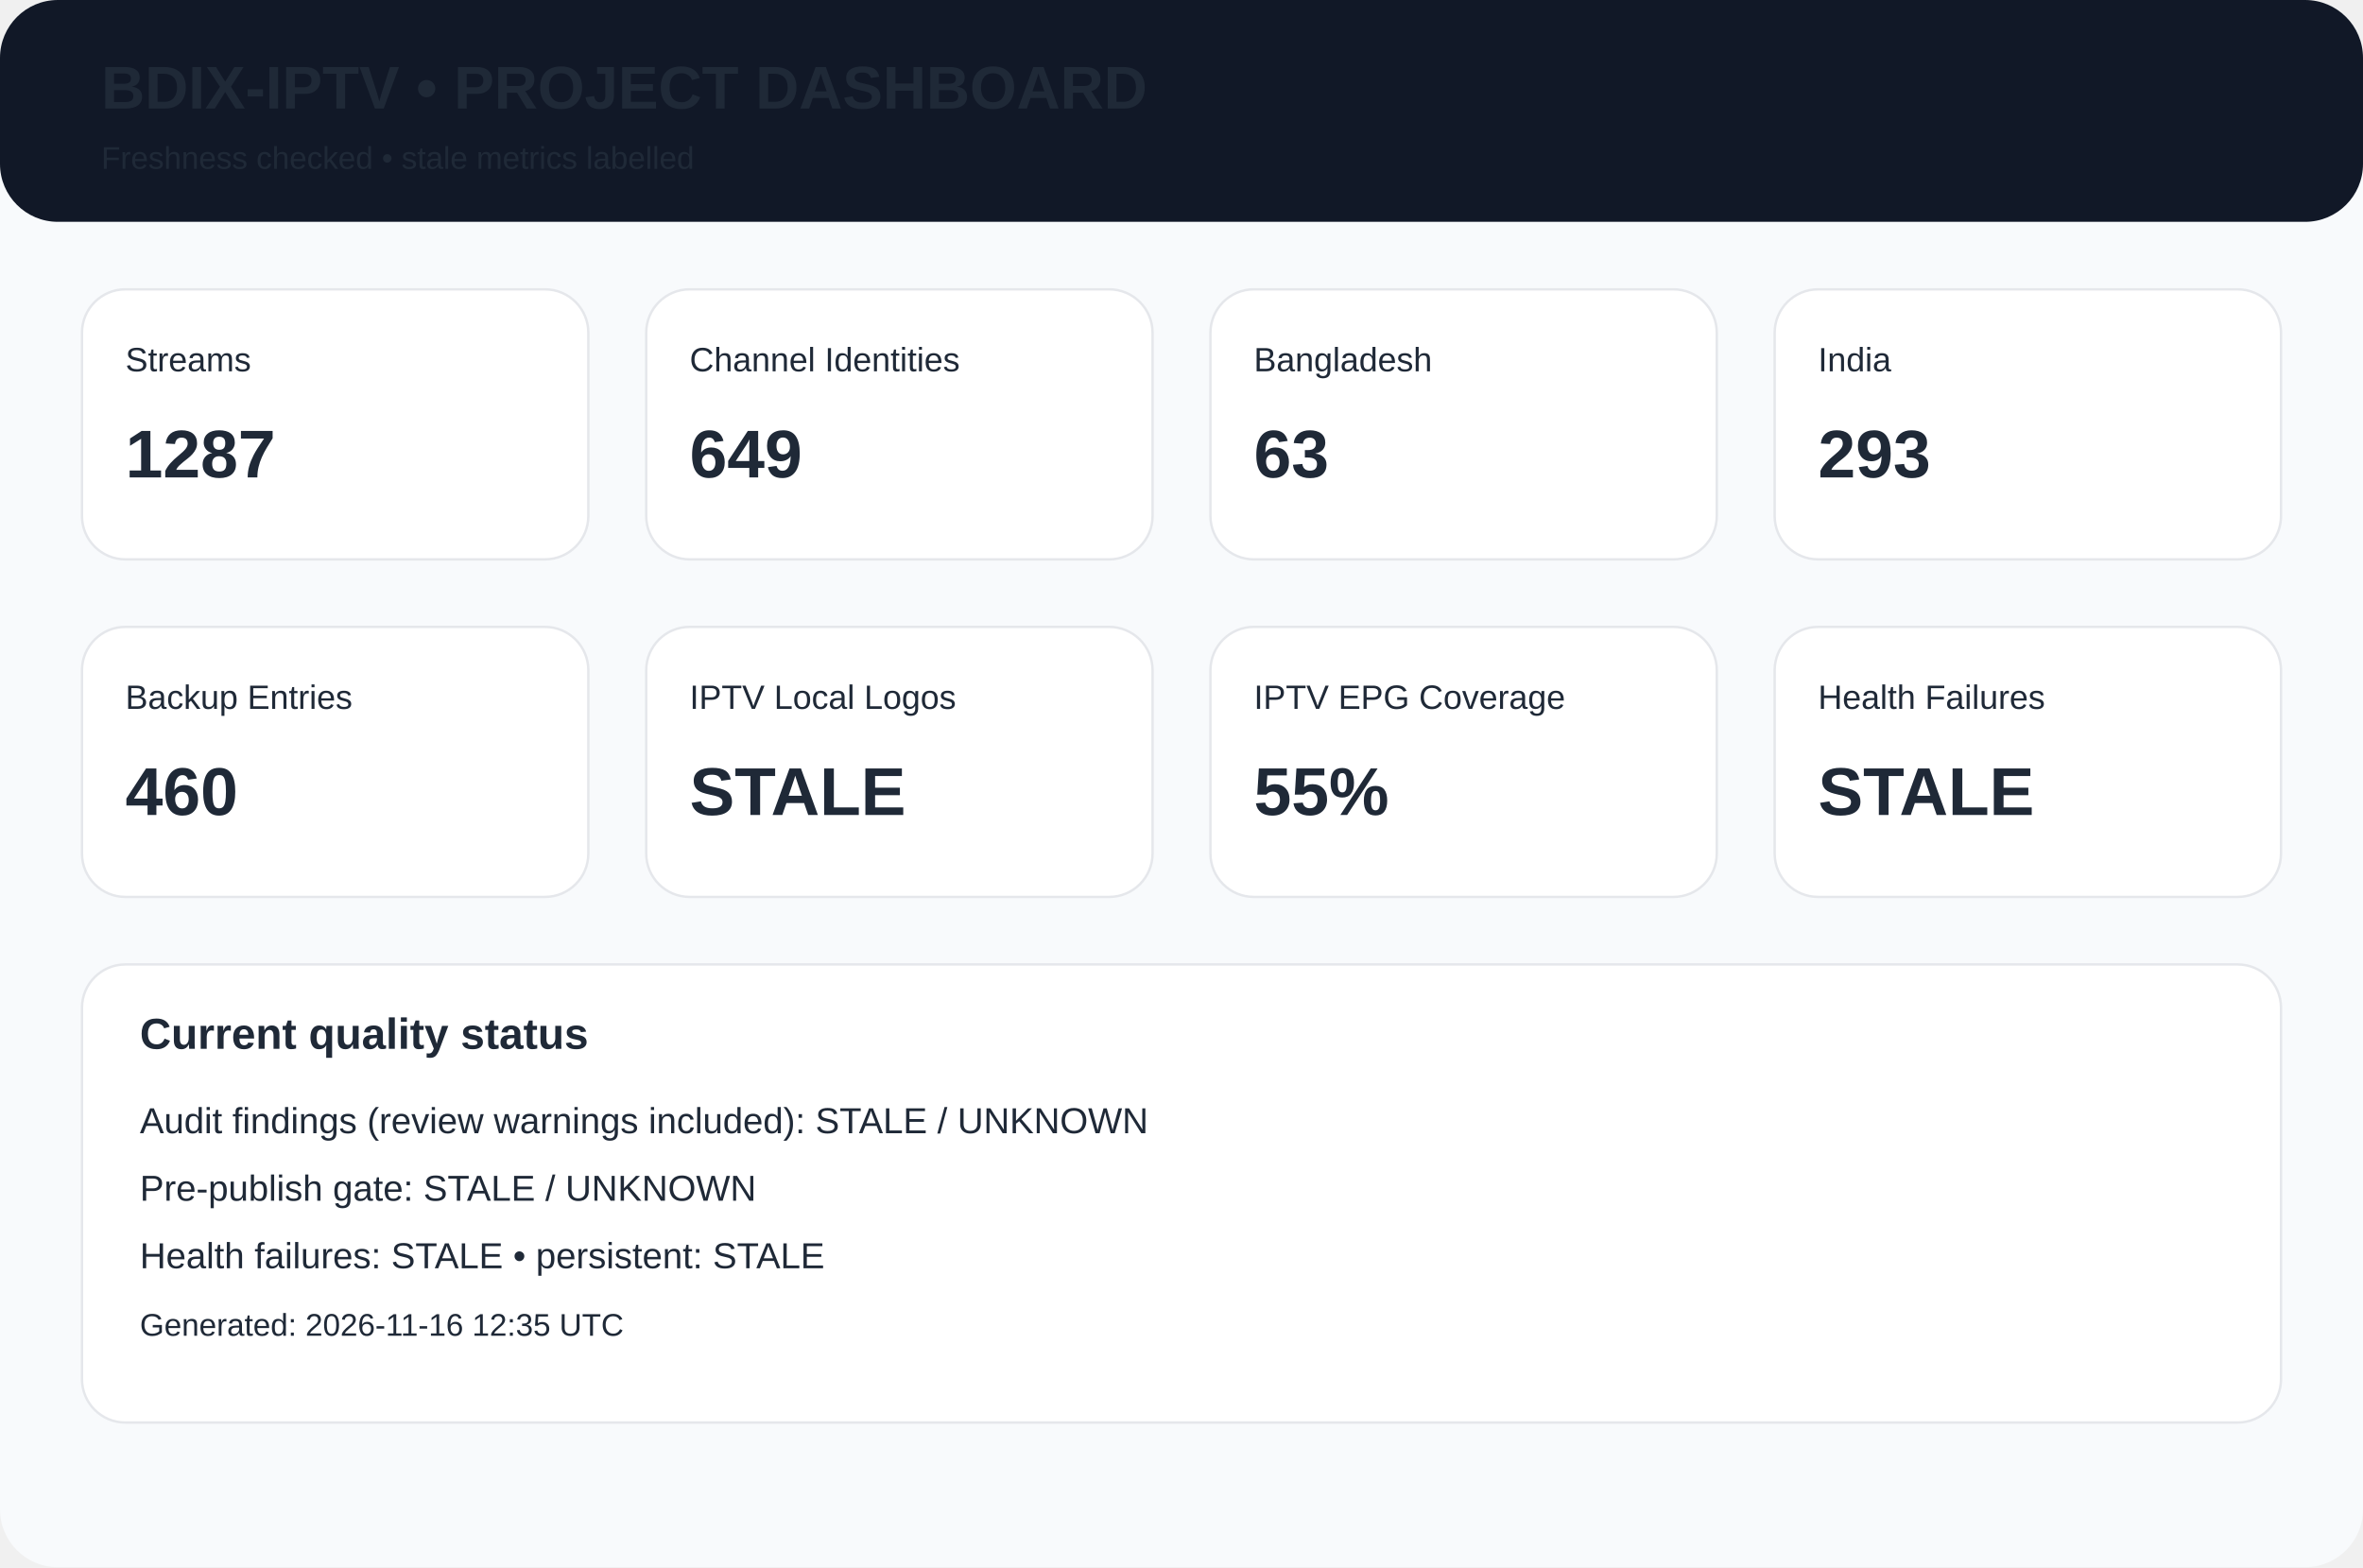
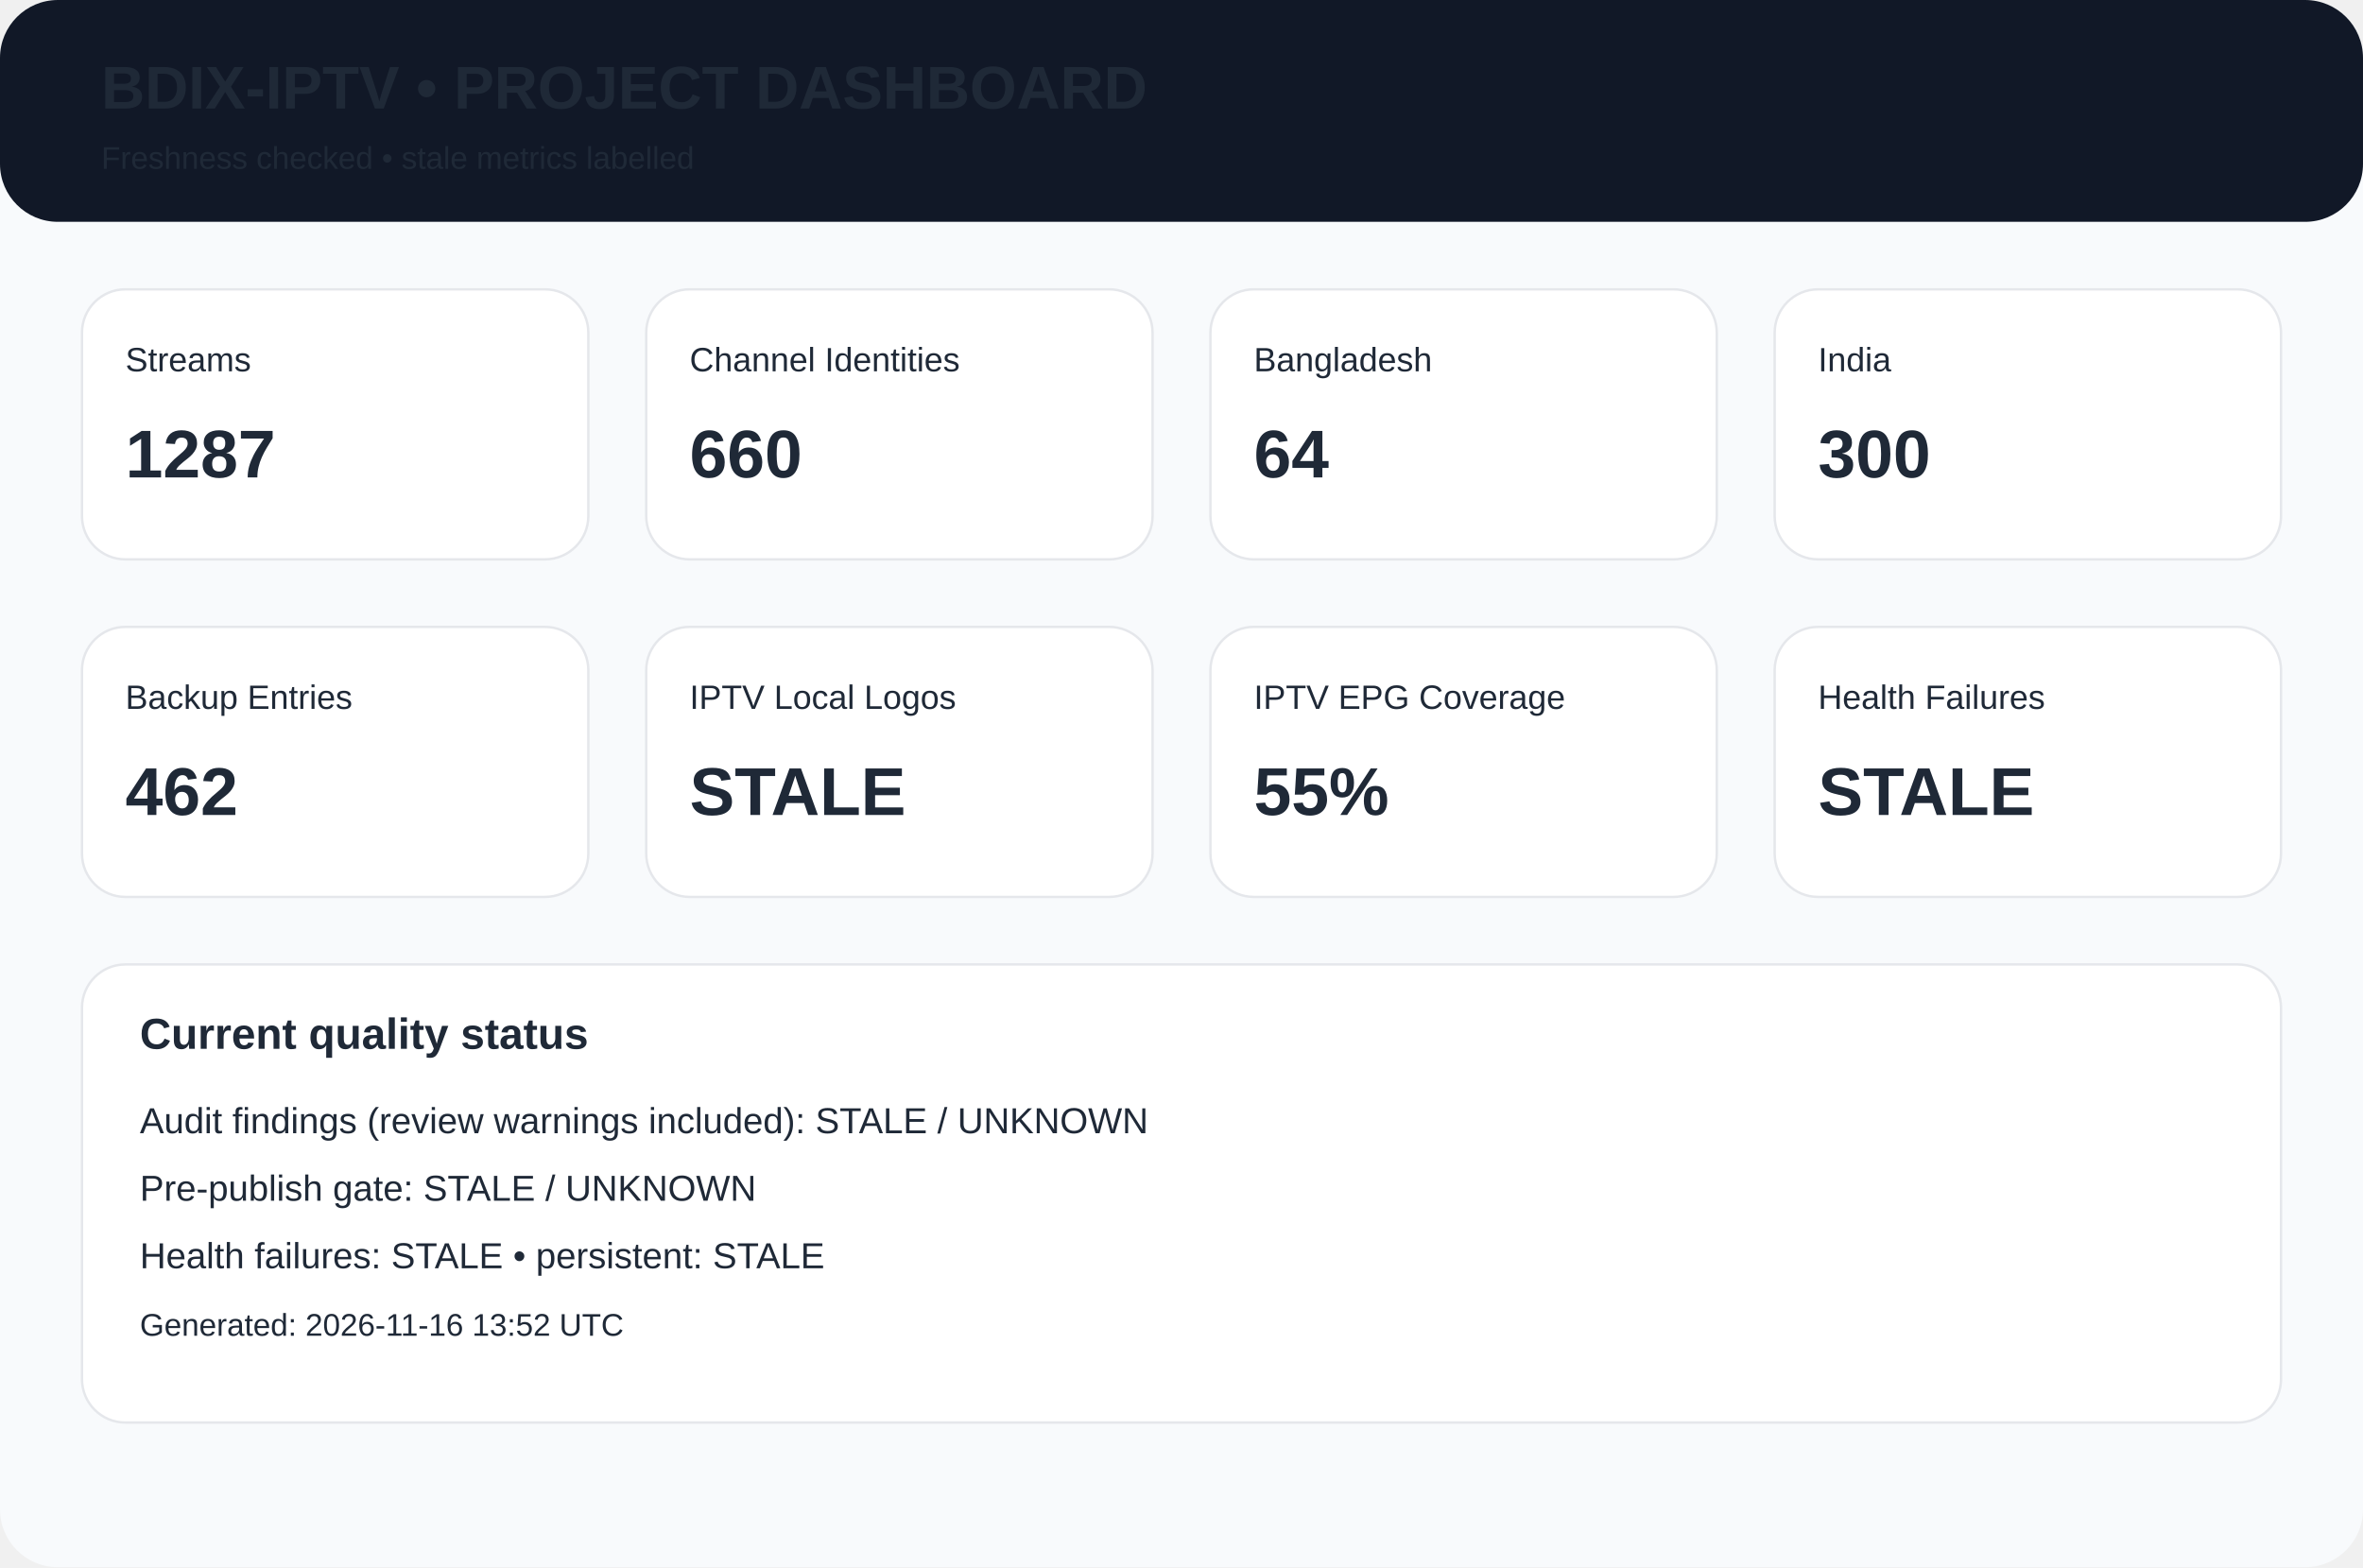
<svg xmlns="http://www.w3.org/2000/svg" width="980" height="650" viewBox="0 0 980 650">
  <rect width="980" height="650" rx="24" fill="#f8fafc" />
  <rect width="980" height="92" rx="24" fill="#111827" />
  <text x="42" y="45" font-family="Arial,Helvetica,sans-serif" font-size="25px" font-weight="700" fill="#1f2937">BDIX-IPTV • PROJECT DASHBOARD</text>
  <text x="42" y="70" font-family="Arial,Helvetica,sans-serif" font-size="13px" font-weight="400" fill="#1f2937">Freshness checked • stale metrics labelled</text>
  <rect x="34" y="120" width="210" height="112" rx="18" fill="white" stroke="#e5e7eb" />
  <text x="52" y="154" font-family="Arial,Helvetica,sans-serif" font-size="14px" font-weight="400" fill="#1f2937">Streams</text>
  <text x="52" y="198" font-family="Arial,Helvetica,sans-serif" font-size="28px" font-weight="700" fill="#1f2937">1287</text>
  <rect x="268" y="120" width="210" height="112" rx="18" fill="white" stroke="#e5e7eb" />
  <text x="286" y="154" font-family="Arial,Helvetica,sans-serif" font-size="14px" font-weight="400" fill="#1f2937">Channel Identities</text>
-   <text x="286" y="198" font-family="Arial,Helvetica,sans-serif" font-size="28px" font-weight="700" fill="#1f2937">649</text>
+   <text x="286" y="198" font-family="Arial,Helvetica,sans-serif" font-size="28px" font-weight="700" fill="#1f2937">660</text>
  <rect x="502" y="120" width="210" height="112" rx="18" fill="white" stroke="#e5e7eb" />
  <text x="520" y="154" font-family="Arial,Helvetica,sans-serif" font-size="14px" font-weight="400" fill="#1f2937">Bangladesh</text>
-   <text x="520" y="198" font-family="Arial,Helvetica,sans-serif" font-size="28px" font-weight="700" fill="#1f2937">63</text>
+   <text x="520" y="198" font-family="Arial,Helvetica,sans-serif" font-size="28px" font-weight="700" fill="#1f2937">64</text>
  <rect x="736" y="120" width="210" height="112" rx="18" fill="white" stroke="#e5e7eb" />
  <text x="754" y="154" font-family="Arial,Helvetica,sans-serif" font-size="14px" font-weight="400" fill="#1f2937">India</text>
-   <text x="754" y="198" font-family="Arial,Helvetica,sans-serif" font-size="28px" font-weight="700" fill="#1f2937">293</text>
+   <text x="754" y="198" font-family="Arial,Helvetica,sans-serif" font-size="28px" font-weight="700" fill="#1f2937">300</text>
  <rect x="34" y="260" width="210" height="112" rx="18" fill="white" stroke="#e5e7eb" />
  <text x="52" y="294" font-family="Arial,Helvetica,sans-serif" font-size="14px" font-weight="400" fill="#1f2937">Backup Entries</text>
-   <text x="52" y="338" font-family="Arial,Helvetica,sans-serif" font-size="28px" font-weight="700" fill="#1f2937">460</text>
+   <text x="52" y="338" font-family="Arial,Helvetica,sans-serif" font-size="28px" font-weight="700" fill="#1f2937">462</text>
  <rect x="268" y="260" width="210" height="112" rx="18" fill="white" stroke="#e5e7eb" />
  <text x="286" y="294" font-family="Arial,Helvetica,sans-serif" font-size="14px" font-weight="400" fill="#1f2937">IPTV Local Logos</text>
  <text x="286" y="338" font-family="Arial,Helvetica,sans-serif" font-size="28px" font-weight="700" fill="#1f2937">STALE</text>
  <rect x="502" y="260" width="210" height="112" rx="18" fill="white" stroke="#e5e7eb" />
  <text x="520" y="294" font-family="Arial,Helvetica,sans-serif" font-size="14px" font-weight="400" fill="#1f2937">IPTV EPG Coverage</text>
  <text x="520" y="338" font-family="Arial,Helvetica,sans-serif" font-size="28px" font-weight="700" fill="#1f2937">55%</text>
  <rect x="736" y="260" width="210" height="112" rx="18" fill="white" stroke="#e5e7eb" />
  <text x="754" y="294" font-family="Arial,Helvetica,sans-serif" font-size="14px" font-weight="400" fill="#1f2937">Health Failures</text>
  <text x="754" y="338" font-family="Arial,Helvetica,sans-serif" font-size="28px" font-weight="700" fill="#1f2937">STALE</text>
  <rect x="34" y="400" width="912" height="190" rx="18" fill="white" stroke="#e5e7eb" />
  <text x="58" y="435" font-family="Arial,Helvetica,sans-serif" font-size="18px" font-weight="700" fill="#1f2937">Current quality status</text>
  <text x="58" y="470" font-family="Arial,Helvetica,sans-serif" font-size="15px" font-weight="400" fill="#1f2937">Audit findings (review warnings included): STALE / UNKNOWN</text>
  <text x="58" y="498" font-family="Arial,Helvetica,sans-serif" font-size="15px" font-weight="400" fill="#1f2937">Pre-publish gate: STALE / UNKNOWN</text>
  <text x="58" y="526" font-family="Arial,Helvetica,sans-serif" font-size="15px" font-weight="400" fill="#1f2937">Health failures: STALE • persistent: STALE</text>
-   <text x="58" y="554" font-family="Arial,Helvetica,sans-serif" font-size="13px" font-weight="400" fill="#1f2937">Generated: 2026-11-16 12:35 UTC</text>
+   <text x="58" y="554" font-family="Arial,Helvetica,sans-serif" font-size="13px" font-weight="400" fill="#1f2937">Generated: 2026-11-16 13:52 UTC</text>
</svg>
